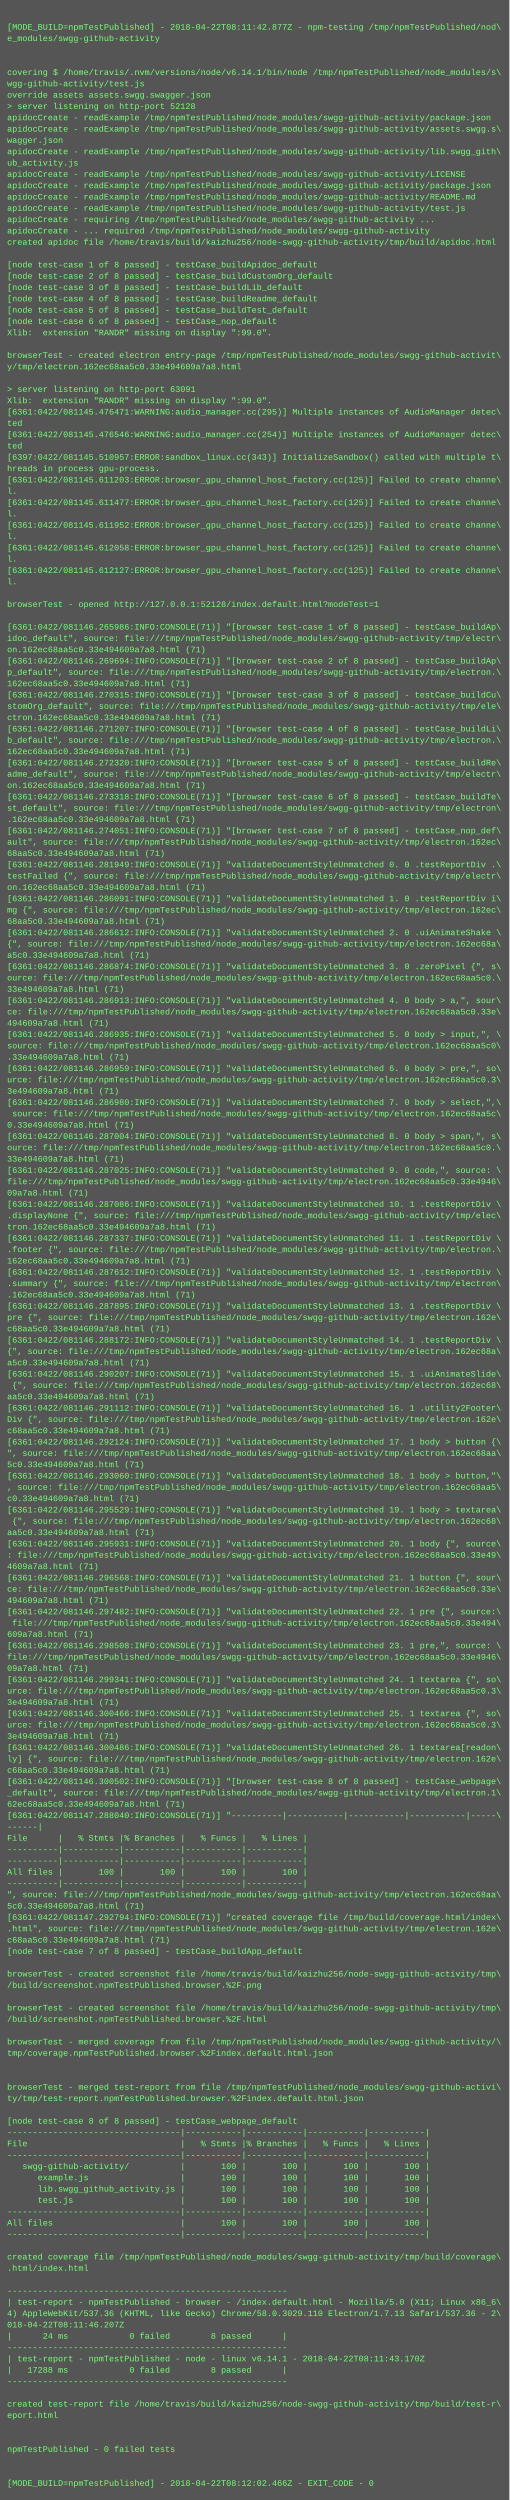
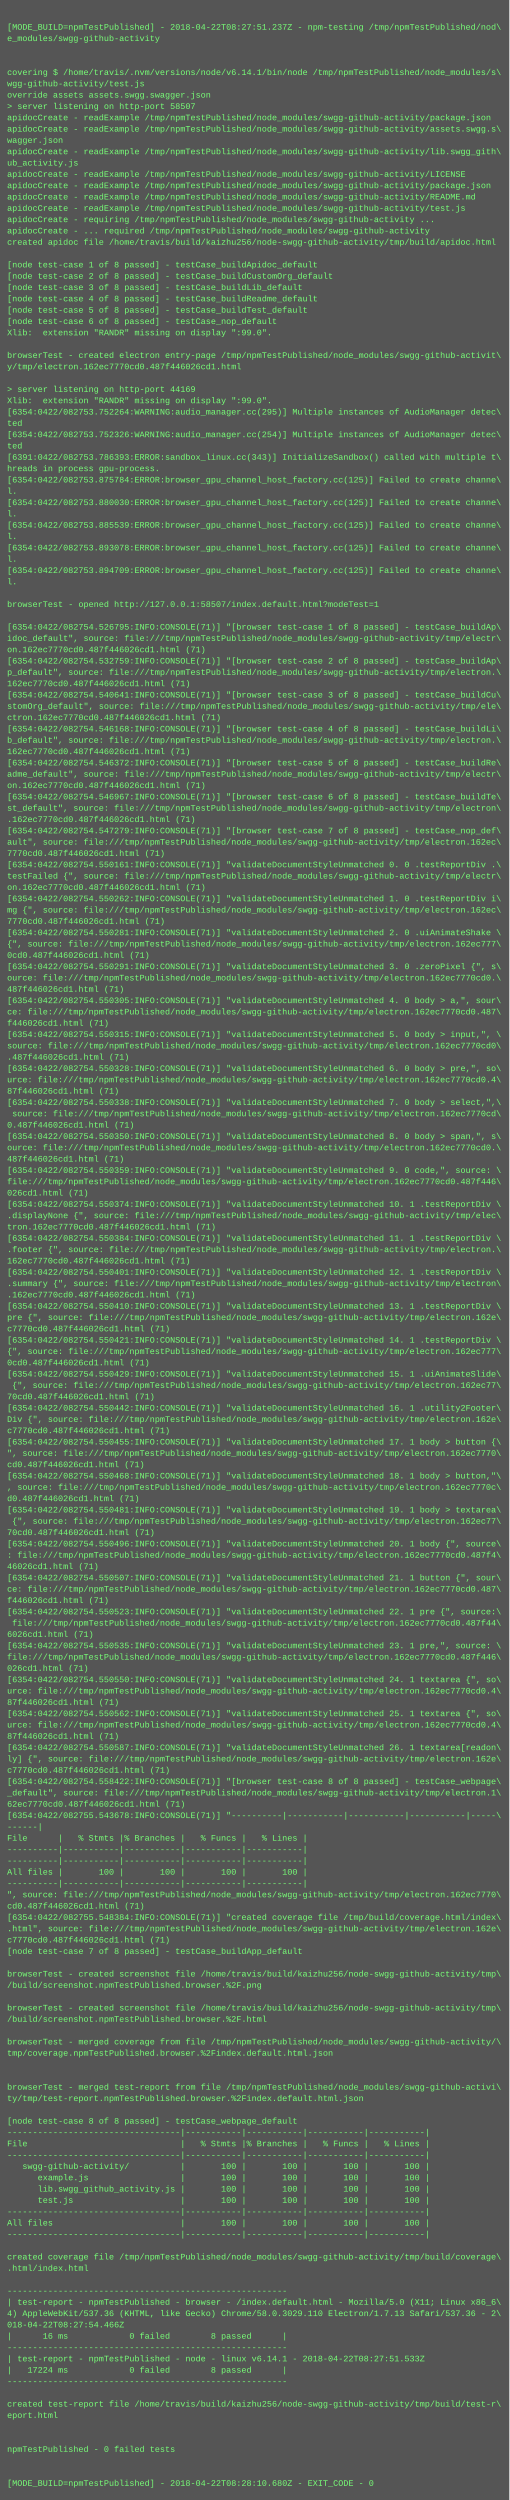
<svg xmlns="http://www.w3.org/2000/svg" height="3534" width="720">
  <rect height="3534" fill="#555" width="720" />
  <text fill="#7f7" font-family="Courier New" font-size="12" xml:space="preserve">
    <tspan x="10" y="26" />
-     <tspan x="10" y="42">[MODE_BUILD=npmTestPublished] - 2018-04-22T08:11:42.877Z - npm-testing /tmp/npmTestPublished/nod\</tspan>
+     <tspan x="10" y="42">[MODE_BUILD=npmTestPublished] - 2018-04-22T08:27:51.237Z - npm-testing /tmp/npmTestPublished/nod\</tspan>
    <tspan x="10" y="58">e_modules/swgg-github-activity</tspan>
    <tspan x="10" y="74" />
    <tspan x="10" y="90" />
    <tspan x="10" y="106">covering $ /home/travis/.nvm/versions/node/v6.14.1/bin/node /tmp/npmTestPublished/node_modules/s\</tspan>
    <tspan x="10" y="122">wgg-github-activity/test.js</tspan>
    <tspan x="10" y="138">override assets assets.swgg.swagger.json</tspan>
-     <tspan x="10" y="154">&gt; server listening on http-port 52128</tspan>
+     <tspan x="10" y="154">&gt; server listening on http-port 58507</tspan>
    <tspan x="10" y="170">apidocCreate - readExample /tmp/npmTestPublished/node_modules/swgg-github-activity/package.json</tspan>
    <tspan x="10" y="186">apidocCreate - readExample /tmp/npmTestPublished/node_modules/swgg-github-activity/assets.swgg.s\</tspan>
    <tspan x="10" y="202">wagger.json</tspan>
    <tspan x="10" y="218">apidocCreate - readExample /tmp/npmTestPublished/node_modules/swgg-github-activity/lib.swgg_gith\</tspan>
    <tspan x="10" y="234">ub_activity.js</tspan>
    <tspan x="10" y="250">apidocCreate - readExample /tmp/npmTestPublished/node_modules/swgg-github-activity/LICENSE</tspan>
    <tspan x="10" y="266">apidocCreate - readExample /tmp/npmTestPublished/node_modules/swgg-github-activity/package.json</tspan>
    <tspan x="10" y="282">apidocCreate - readExample /tmp/npmTestPublished/node_modules/swgg-github-activity/README.md</tspan>
    <tspan x="10" y="298">apidocCreate - readExample /tmp/npmTestPublished/node_modules/swgg-github-activity/test.js</tspan>
    <tspan x="10" y="314">apidocCreate - requiring /tmp/npmTestPublished/node_modules/swgg-github-activity ...</tspan>
    <tspan x="10" y="330">apidocCreate - ... required /tmp/npmTestPublished/node_modules/swgg-github-activity</tspan>
    <tspan x="10" y="346">created apidoc file /home/travis/build/kaizhu256/node-swgg-github-activity/tmp/build/apidoc.html</tspan>
    <tspan x="10" y="362" />
    <tspan x="10" y="378">[node test-case 1 of 8 passed] - testCase_buildApidoc_default</tspan>
    <tspan x="10" y="394">[node test-case 2 of 8 passed] - testCase_buildCustomOrg_default</tspan>
    <tspan x="10" y="410">[node test-case 3 of 8 passed] - testCase_buildLib_default</tspan>
    <tspan x="10" y="426">[node test-case 4 of 8 passed] - testCase_buildReadme_default</tspan>
    <tspan x="10" y="442">[node test-case 5 of 8 passed] - testCase_buildTest_default</tspan>
    <tspan x="10" y="458">[node test-case 6 of 8 passed] - testCase_nop_default</tspan>
    <tspan x="10" y="474">Xlib:  extension "RANDR" missing on display ":99.0".</tspan>
    <tspan x="10" y="490" />
    <tspan x="10" y="506">browserTest - created electron entry-page /tmp/npmTestPublished/node_modules/swgg-github-activit\</tspan>
-     <tspan x="10" y="522">y/tmp/electron.162ec68aa5c0.33e494609a7a8.html</tspan>
+     <tspan x="10" y="522">y/tmp/electron.162ec7770cd0.487f446026cd1.html</tspan>
    <tspan x="10" y="538" />
-     <tspan x="10" y="554">&gt; server listening on http-port 63091</tspan>
+     <tspan x="10" y="554">&gt; server listening on http-port 44169</tspan>
    <tspan x="10" y="570">Xlib:  extension "RANDR" missing on display ":99.0".</tspan>
-     <tspan x="10" y="586">[6361:0422/081145.476471:WARNING:audio_manager.cc(295)] Multiple instances of AudioManager detec\</tspan>
+     <tspan x="10" y="586">[6354:0422/082753.752264:WARNING:audio_manager.cc(295)] Multiple instances of AudioManager detec\</tspan>
    <tspan x="10" y="602">ted</tspan>
-     <tspan x="10" y="618">[6361:0422/081145.476546:WARNING:audio_manager.cc(254)] Multiple instances of AudioManager detec\</tspan>
+     <tspan x="10" y="618">[6354:0422/082753.752326:WARNING:audio_manager.cc(254)] Multiple instances of AudioManager detec\</tspan>
    <tspan x="10" y="634">ted</tspan>
-     <tspan x="10" y="650">[6397:0422/081145.510957:ERROR:sandbox_linux.cc(343)] InitializeSandbox() called with multiple t\</tspan>
+     <tspan x="10" y="650">[6391:0422/082753.786393:ERROR:sandbox_linux.cc(343)] InitializeSandbox() called with multiple t\</tspan>
    <tspan x="10" y="666">hreads in process gpu-process. </tspan>
-     <tspan x="10" y="682">[6361:0422/081145.611203:ERROR:browser_gpu_channel_host_factory.cc(125)] Failed to create channe\</tspan>
+     <tspan x="10" y="682">[6354:0422/082753.875784:ERROR:browser_gpu_channel_host_factory.cc(125)] Failed to create channe\</tspan>
    <tspan x="10" y="698">l.</tspan>
-     <tspan x="10" y="714">[6361:0422/081145.611477:ERROR:browser_gpu_channel_host_factory.cc(125)] Failed to create channe\</tspan>
+     <tspan x="10" y="714">[6354:0422/082753.880030:ERROR:browser_gpu_channel_host_factory.cc(125)] Failed to create channe\</tspan>
    <tspan x="10" y="730">l.</tspan>
-     <tspan x="10" y="746">[6361:0422/081145.611952:ERROR:browser_gpu_channel_host_factory.cc(125)] Failed to create channe\</tspan>
+     <tspan x="10" y="746">[6354:0422/082753.885539:ERROR:browser_gpu_channel_host_factory.cc(125)] Failed to create channe\</tspan>
    <tspan x="10" y="762">l.</tspan>
-     <tspan x="10" y="778">[6361:0422/081145.612058:ERROR:browser_gpu_channel_host_factory.cc(125)] Failed to create channe\</tspan>
+     <tspan x="10" y="778">[6354:0422/082753.893078:ERROR:browser_gpu_channel_host_factory.cc(125)] Failed to create channe\</tspan>
    <tspan x="10" y="794">l.</tspan>
-     <tspan x="10" y="810">[6361:0422/081145.612127:ERROR:browser_gpu_channel_host_factory.cc(125)] Failed to create channe\</tspan>
+     <tspan x="10" y="810">[6354:0422/082753.894709:ERROR:browser_gpu_channel_host_factory.cc(125)] Failed to create channe\</tspan>
    <tspan x="10" y="826">l.</tspan>
    <tspan x="10" y="842" />
-     <tspan x="10" y="858">browserTest - opened http://127.0.0.1:52128/index.default.html?modeTest=1</tspan>
+     <tspan x="10" y="858">browserTest - opened http://127.0.0.1:58507/index.default.html?modeTest=1</tspan>
    <tspan x="10" y="874" />
-     <tspan x="10" y="890">[6361:0422/081146.265986:INFO:CONSOLE(71)] "[browser test-case 1 of 8 passed] - testCase_buildAp\</tspan>
+     <tspan x="10" y="890">[6354:0422/082754.526795:INFO:CONSOLE(71)] "[browser test-case 1 of 8 passed] - testCase_buildAp\</tspan>
    <tspan x="10" y="906">idoc_default", source: file:///tmp/npmTestPublished/node_modules/swgg-github-activity/tmp/electr\</tspan>
-     <tspan x="10" y="922">on.162ec68aa5c0.33e494609a7a8.html (71)</tspan>
-     <tspan x="10" y="938">[6361:0422/081146.269694:INFO:CONSOLE(71)] "[browser test-case 2 of 8 passed] - testCase_buildAp\</tspan>
+     <tspan x="10" y="922">on.162ec7770cd0.487f446026cd1.html (71)</tspan>
+     <tspan x="10" y="938">[6354:0422/082754.532759:INFO:CONSOLE(71)] "[browser test-case 2 of 8 passed] - testCase_buildAp\</tspan>
    <tspan x="10" y="954">p_default", source: file:///tmp/npmTestPublished/node_modules/swgg-github-activity/tmp/electron.\</tspan>
-     <tspan x="10" y="970">162ec68aa5c0.33e494609a7a8.html (71)</tspan>
-     <tspan x="10" y="986">[6361:0422/081146.270315:INFO:CONSOLE(71)] "[browser test-case 3 of 8 passed] - testCase_buildCu\</tspan>
+     <tspan x="10" y="970">162ec7770cd0.487f446026cd1.html (71)</tspan>
+     <tspan x="10" y="986">[6354:0422/082754.540641:INFO:CONSOLE(71)] "[browser test-case 3 of 8 passed] - testCase_buildCu\</tspan>
    <tspan x="10" y="1002">stomOrg_default", source: file:///tmp/npmTestPublished/node_modules/swgg-github-activity/tmp/ele\</tspan>
-     <tspan x="10" y="1018">ctron.162ec68aa5c0.33e494609a7a8.html (71)</tspan>
-     <tspan x="10" y="1034">[6361:0422/081146.271207:INFO:CONSOLE(71)] "[browser test-case 4 of 8 passed] - testCase_buildLi\</tspan>
+     <tspan x="10" y="1018">ctron.162ec7770cd0.487f446026cd1.html (71)</tspan>
+     <tspan x="10" y="1034">[6354:0422/082754.546168:INFO:CONSOLE(71)] "[browser test-case 4 of 8 passed] - testCase_buildLi\</tspan>
    <tspan x="10" y="1050">b_default", source: file:///tmp/npmTestPublished/node_modules/swgg-github-activity/tmp/electron.\</tspan>
-     <tspan x="10" y="1066">162ec68aa5c0.33e494609a7a8.html (71)</tspan>
-     <tspan x="10" y="1082">[6361:0422/081146.272320:INFO:CONSOLE(71)] "[browser test-case 5 of 8 passed] - testCase_buildRe\</tspan>
+     <tspan x="10" y="1066">162ec7770cd0.487f446026cd1.html (71)</tspan>
+     <tspan x="10" y="1082">[6354:0422/082754.546372:INFO:CONSOLE(71)] "[browser test-case 5 of 8 passed] - testCase_buildRe\</tspan>
    <tspan x="10" y="1098">adme_default", source: file:///tmp/npmTestPublished/node_modules/swgg-github-activity/tmp/electr\</tspan>
-     <tspan x="10" y="1114">on.162ec68aa5c0.33e494609a7a8.html (71)</tspan>
-     <tspan x="10" y="1130">[6361:0422/081146.273318:INFO:CONSOLE(71)] "[browser test-case 6 of 8 passed] - testCase_buildTe\</tspan>
+     <tspan x="10" y="1114">on.162ec7770cd0.487f446026cd1.html (71)</tspan>
+     <tspan x="10" y="1130">[6354:0422/082754.546967:INFO:CONSOLE(71)] "[browser test-case 6 of 8 passed] - testCase_buildTe\</tspan>
    <tspan x="10" y="1146">st_default", source: file:///tmp/npmTestPublished/node_modules/swgg-github-activity/tmp/electron\</tspan>
-     <tspan x="10" y="1162">.162ec68aa5c0.33e494609a7a8.html (71)</tspan>
-     <tspan x="10" y="1178">[6361:0422/081146.274051:INFO:CONSOLE(71)] "[browser test-case 7 of 8 passed] - testCase_nop_def\</tspan>
+     <tspan x="10" y="1162">.162ec7770cd0.487f446026cd1.html (71)</tspan>
+     <tspan x="10" y="1178">[6354:0422/082754.547279:INFO:CONSOLE(71)] "[browser test-case 7 of 8 passed] - testCase_nop_def\</tspan>
    <tspan x="10" y="1194">ault", source: file:///tmp/npmTestPublished/node_modules/swgg-github-activity/tmp/electron.162ec\</tspan>
-     <tspan x="10" y="1210">68aa5c0.33e494609a7a8.html (71)</tspan>
-     <tspan x="10" y="1226">[6361:0422/081146.281949:INFO:CONSOLE(71)] "validateDocumentStyleUnmatched 0. 0 .testReportDiv .\</tspan>
+     <tspan x="10" y="1210">7770cd0.487f446026cd1.html (71)</tspan>
+     <tspan x="10" y="1226">[6354:0422/082754.550161:INFO:CONSOLE(71)] "validateDocumentStyleUnmatched 0. 0 .testReportDiv .\</tspan>
    <tspan x="10" y="1242">testFailed {", source: file:///tmp/npmTestPublished/node_modules/swgg-github-activity/tmp/electr\</tspan>
-     <tspan x="10" y="1258">on.162ec68aa5c0.33e494609a7a8.html (71)</tspan>
-     <tspan x="10" y="1274">[6361:0422/081146.286091:INFO:CONSOLE(71)] "validateDocumentStyleUnmatched 1. 0 .testReportDiv i\</tspan>
+     <tspan x="10" y="1258">on.162ec7770cd0.487f446026cd1.html (71)</tspan>
+     <tspan x="10" y="1274">[6354:0422/082754.550262:INFO:CONSOLE(71)] "validateDocumentStyleUnmatched 1. 0 .testReportDiv i\</tspan>
    <tspan x="10" y="1290">mg {", source: file:///tmp/npmTestPublished/node_modules/swgg-github-activity/tmp/electron.162ec\</tspan>
-     <tspan x="10" y="1306">68aa5c0.33e494609a7a8.html (71)</tspan>
-     <tspan x="10" y="1322">[6361:0422/081146.286612:INFO:CONSOLE(71)] "validateDocumentStyleUnmatched 2. 0 .uiAnimateShake \</tspan>
-     <tspan x="10" y="1338">{", source: file:///tmp/npmTestPublished/node_modules/swgg-github-activity/tmp/electron.162ec68a\</tspan>
-     <tspan x="10" y="1354">a5c0.33e494609a7a8.html (71)</tspan>
-     <tspan x="10" y="1370">[6361:0422/081146.286874:INFO:CONSOLE(71)] "validateDocumentStyleUnmatched 3. 0 .zeroPixel {", s\</tspan>
-     <tspan x="10" y="1386">ource: file:///tmp/npmTestPublished/node_modules/swgg-github-activity/tmp/electron.162ec68aa5c0.\</tspan>
-     <tspan x="10" y="1402">33e494609a7a8.html (71)</tspan>
-     <tspan x="10" y="1418">[6361:0422/081146.286913:INFO:CONSOLE(71)] "validateDocumentStyleUnmatched 4. 0 body &gt; a,", sour\</tspan>
-     <tspan x="10" y="1434">ce: file:///tmp/npmTestPublished/node_modules/swgg-github-activity/tmp/electron.162ec68aa5c0.33e\</tspan>
-     <tspan x="10" y="1450">494609a7a8.html (71)</tspan>
-     <tspan x="10" y="1466">[6361:0422/081146.286935:INFO:CONSOLE(71)] "validateDocumentStyleUnmatched 5. 0 body &gt; input,", \</tspan>
-     <tspan x="10" y="1482">source: file:///tmp/npmTestPublished/node_modules/swgg-github-activity/tmp/electron.162ec68aa5c0\</tspan>
-     <tspan x="10" y="1498">.33e494609a7a8.html (71)</tspan>
-     <tspan x="10" y="1514">[6361:0422/081146.286959:INFO:CONSOLE(71)] "validateDocumentStyleUnmatched 6. 0 body &gt; pre,", so\</tspan>
-     <tspan x="10" y="1530">urce: file:///tmp/npmTestPublished/node_modules/swgg-github-activity/tmp/electron.162ec68aa5c0.3\</tspan>
-     <tspan x="10" y="1546">3e494609a7a8.html (71)</tspan>
-     <tspan x="10" y="1562">[6361:0422/081146.286980:INFO:CONSOLE(71)] "validateDocumentStyleUnmatched 7. 0 body &gt; select,",\</tspan>
-     <tspan x="10" y="1578"> source: file:///tmp/npmTestPublished/node_modules/swgg-github-activity/tmp/electron.162ec68aa5c\</tspan>
-     <tspan x="10" y="1594">0.33e494609a7a8.html (71)</tspan>
-     <tspan x="10" y="1610">[6361:0422/081146.287004:INFO:CONSOLE(71)] "validateDocumentStyleUnmatched 8. 0 body &gt; span,", s\</tspan>
-     <tspan x="10" y="1626">ource: file:///tmp/npmTestPublished/node_modules/swgg-github-activity/tmp/electron.162ec68aa5c0.\</tspan>
-     <tspan x="10" y="1642">33e494609a7a8.html (71)</tspan>
-     <tspan x="10" y="1658">[6361:0422/081146.287025:INFO:CONSOLE(71)] "validateDocumentStyleUnmatched 9. 0 code,", source: \</tspan>
-     <tspan x="10" y="1674">file:///tmp/npmTestPublished/node_modules/swgg-github-activity/tmp/electron.162ec68aa5c0.33e4946\</tspan>
-     <tspan x="10" y="1690">09a7a8.html (71)</tspan>
-     <tspan x="10" y="1706">[6361:0422/081146.287086:INFO:CONSOLE(71)] "validateDocumentStyleUnmatched 10. 1 .testReportDiv \</tspan>
+     <tspan x="10" y="1306">7770cd0.487f446026cd1.html (71)</tspan>
+     <tspan x="10" y="1322">[6354:0422/082754.550281:INFO:CONSOLE(71)] "validateDocumentStyleUnmatched 2. 0 .uiAnimateShake \</tspan>
+     <tspan x="10" y="1338">{", source: file:///tmp/npmTestPublished/node_modules/swgg-github-activity/tmp/electron.162ec777\</tspan>
+     <tspan x="10" y="1354">0cd0.487f446026cd1.html (71)</tspan>
+     <tspan x="10" y="1370">[6354:0422/082754.550291:INFO:CONSOLE(71)] "validateDocumentStyleUnmatched 3. 0 .zeroPixel {", s\</tspan>
+     <tspan x="10" y="1386">ource: file:///tmp/npmTestPublished/node_modules/swgg-github-activity/tmp/electron.162ec7770cd0.\</tspan>
+     <tspan x="10" y="1402">487f446026cd1.html (71)</tspan>
+     <tspan x="10" y="1418">[6354:0422/082754.550305:INFO:CONSOLE(71)] "validateDocumentStyleUnmatched 4. 0 body &gt; a,", sour\</tspan>
+     <tspan x="10" y="1434">ce: file:///tmp/npmTestPublished/node_modules/swgg-github-activity/tmp/electron.162ec7770cd0.487\</tspan>
+     <tspan x="10" y="1450">f446026cd1.html (71)</tspan>
+     <tspan x="10" y="1466">[6354:0422/082754.550315:INFO:CONSOLE(71)] "validateDocumentStyleUnmatched 5. 0 body &gt; input,", \</tspan>
+     <tspan x="10" y="1482">source: file:///tmp/npmTestPublished/node_modules/swgg-github-activity/tmp/electron.162ec7770cd0\</tspan>
+     <tspan x="10" y="1498">.487f446026cd1.html (71)</tspan>
+     <tspan x="10" y="1514">[6354:0422/082754.550328:INFO:CONSOLE(71)] "validateDocumentStyleUnmatched 6. 0 body &gt; pre,", so\</tspan>
+     <tspan x="10" y="1530">urce: file:///tmp/npmTestPublished/node_modules/swgg-github-activity/tmp/electron.162ec7770cd0.4\</tspan>
+     <tspan x="10" y="1546">87f446026cd1.html (71)</tspan>
+     <tspan x="10" y="1562">[6354:0422/082754.550338:INFO:CONSOLE(71)] "validateDocumentStyleUnmatched 7. 0 body &gt; select,",\</tspan>
+     <tspan x="10" y="1578"> source: file:///tmp/npmTestPublished/node_modules/swgg-github-activity/tmp/electron.162ec7770cd\</tspan>
+     <tspan x="10" y="1594">0.487f446026cd1.html (71)</tspan>
+     <tspan x="10" y="1610">[6354:0422/082754.550350:INFO:CONSOLE(71)] "validateDocumentStyleUnmatched 8. 0 body &gt; span,", s\</tspan>
+     <tspan x="10" y="1626">ource: file:///tmp/npmTestPublished/node_modules/swgg-github-activity/tmp/electron.162ec7770cd0.\</tspan>
+     <tspan x="10" y="1642">487f446026cd1.html (71)</tspan>
+     <tspan x="10" y="1658">[6354:0422/082754.550359:INFO:CONSOLE(71)] "validateDocumentStyleUnmatched 9. 0 code,", source: \</tspan>
+     <tspan x="10" y="1674">file:///tmp/npmTestPublished/node_modules/swgg-github-activity/tmp/electron.162ec7770cd0.487f446\</tspan>
+     <tspan x="10" y="1690">026cd1.html (71)</tspan>
+     <tspan x="10" y="1706">[6354:0422/082754.550374:INFO:CONSOLE(71)] "validateDocumentStyleUnmatched 10. 1 .testReportDiv \</tspan>
    <tspan x="10" y="1722">.displayNone {", source: file:///tmp/npmTestPublished/node_modules/swgg-github-activity/tmp/elec\</tspan>
-     <tspan x="10" y="1738">tron.162ec68aa5c0.33e494609a7a8.html (71)</tspan>
-     <tspan x="10" y="1754">[6361:0422/081146.287337:INFO:CONSOLE(71)] "validateDocumentStyleUnmatched 11. 1 .testReportDiv \</tspan>
+     <tspan x="10" y="1738">tron.162ec7770cd0.487f446026cd1.html (71)</tspan>
+     <tspan x="10" y="1754">[6354:0422/082754.550384:INFO:CONSOLE(71)] "validateDocumentStyleUnmatched 11. 1 .testReportDiv \</tspan>
    <tspan x="10" y="1770">.footer {", source: file:///tmp/npmTestPublished/node_modules/swgg-github-activity/tmp/electron.\</tspan>
-     <tspan x="10" y="1786">162ec68aa5c0.33e494609a7a8.html (71)</tspan>
-     <tspan x="10" y="1802">[6361:0422/081146.287612:INFO:CONSOLE(71)] "validateDocumentStyleUnmatched 12. 1 .testReportDiv \</tspan>
+     <tspan x="10" y="1786">162ec7770cd0.487f446026cd1.html (71)</tspan>
+     <tspan x="10" y="1802">[6354:0422/082754.550401:INFO:CONSOLE(71)] "validateDocumentStyleUnmatched 12. 1 .testReportDiv \</tspan>
    <tspan x="10" y="1818">.summary {", source: file:///tmp/npmTestPublished/node_modules/swgg-github-activity/tmp/electron\</tspan>
-     <tspan x="10" y="1834">.162ec68aa5c0.33e494609a7a8.html (71)</tspan>
-     <tspan x="10" y="1850">[6361:0422/081146.287895:INFO:CONSOLE(71)] "validateDocumentStyleUnmatched 13. 1 .testReportDiv \</tspan>
+     <tspan x="10" y="1834">.162ec7770cd0.487f446026cd1.html (71)</tspan>
+     <tspan x="10" y="1850">[6354:0422/082754.550410:INFO:CONSOLE(71)] "validateDocumentStyleUnmatched 13. 1 .testReportDiv \</tspan>
    <tspan x="10" y="1866">pre {", source: file:///tmp/npmTestPublished/node_modules/swgg-github-activity/tmp/electron.162e\</tspan>
-     <tspan x="10" y="1882">c68aa5c0.33e494609a7a8.html (71)</tspan>
-     <tspan x="10" y="1898">[6361:0422/081146.288172:INFO:CONSOLE(71)] "validateDocumentStyleUnmatched 14. 1 .testReportDiv \</tspan>
-     <tspan x="10" y="1914">{", source: file:///tmp/npmTestPublished/node_modules/swgg-github-activity/tmp/electron.162ec68a\</tspan>
-     <tspan x="10" y="1930">a5c0.33e494609a7a8.html (71)</tspan>
-     <tspan x="10" y="1946">[6361:0422/081146.290207:INFO:CONSOLE(71)] "validateDocumentStyleUnmatched 15. 1 .uiAnimateSlide\</tspan>
-     <tspan x="10" y="1962"> {", source: file:///tmp/npmTestPublished/node_modules/swgg-github-activity/tmp/electron.162ec68\</tspan>
-     <tspan x="10" y="1978">aa5c0.33e494609a7a8.html (71)</tspan>
-     <tspan x="10" y="1994">[6361:0422/081146.291112:INFO:CONSOLE(71)] "validateDocumentStyleUnmatched 16. 1 .utility2Footer\</tspan>
+     <tspan x="10" y="1882">c7770cd0.487f446026cd1.html (71)</tspan>
+     <tspan x="10" y="1898">[6354:0422/082754.550421:INFO:CONSOLE(71)] "validateDocumentStyleUnmatched 14. 1 .testReportDiv \</tspan>
+     <tspan x="10" y="1914">{", source: file:///tmp/npmTestPublished/node_modules/swgg-github-activity/tmp/electron.162ec777\</tspan>
+     <tspan x="10" y="1930">0cd0.487f446026cd1.html (71)</tspan>
+     <tspan x="10" y="1946">[6354:0422/082754.550429:INFO:CONSOLE(71)] "validateDocumentStyleUnmatched 15. 1 .uiAnimateSlide\</tspan>
+     <tspan x="10" y="1962"> {", source: file:///tmp/npmTestPublished/node_modules/swgg-github-activity/tmp/electron.162ec77\</tspan>
+     <tspan x="10" y="1978">70cd0.487f446026cd1.html (71)</tspan>
+     <tspan x="10" y="1994">[6354:0422/082754.550442:INFO:CONSOLE(71)] "validateDocumentStyleUnmatched 16. 1 .utility2Footer\</tspan>
    <tspan x="10" y="2010">Div {", source: file:///tmp/npmTestPublished/node_modules/swgg-github-activity/tmp/electron.162e\</tspan>
-     <tspan x="10" y="2026">c68aa5c0.33e494609a7a8.html (71)</tspan>
-     <tspan x="10" y="2042">[6361:0422/081146.292124:INFO:CONSOLE(71)] "validateDocumentStyleUnmatched 17. 1 body &gt; button {\</tspan>
-     <tspan x="10" y="2058">", source: file:///tmp/npmTestPublished/node_modules/swgg-github-activity/tmp/electron.162ec68aa\</tspan>
-     <tspan x="10" y="2074">5c0.33e494609a7a8.html (71)</tspan>
-     <tspan x="10" y="2090">[6361:0422/081146.293060:INFO:CONSOLE(71)] "validateDocumentStyleUnmatched 18. 1 body &gt; button,"\</tspan>
-     <tspan x="10" y="2106">, source: file:///tmp/npmTestPublished/node_modules/swgg-github-activity/tmp/electron.162ec68aa5\</tspan>
-     <tspan x="10" y="2122">c0.33e494609a7a8.html (71)</tspan>
-     <tspan x="10" y="2138">[6361:0422/081146.295529:INFO:CONSOLE(71)] "validateDocumentStyleUnmatched 19. 1 body &gt; textarea\</tspan>
-     <tspan x="10" y="2154"> {", source: file:///tmp/npmTestPublished/node_modules/swgg-github-activity/tmp/electron.162ec68\</tspan>
-     <tspan x="10" y="2170">aa5c0.33e494609a7a8.html (71)</tspan>
-     <tspan x="10" y="2186">[6361:0422/081146.295931:INFO:CONSOLE(71)] "validateDocumentStyleUnmatched 20. 1 body {", source\</tspan>
-     <tspan x="10" y="2202">: file:///tmp/npmTestPublished/node_modules/swgg-github-activity/tmp/electron.162ec68aa5c0.33e49\</tspan>
-     <tspan x="10" y="2218">4609a7a8.html (71)</tspan>
-     <tspan x="10" y="2234">[6361:0422/081146.296568:INFO:CONSOLE(71)] "validateDocumentStyleUnmatched 21. 1 button {", sour\</tspan>
-     <tspan x="10" y="2250">ce: file:///tmp/npmTestPublished/node_modules/swgg-github-activity/tmp/electron.162ec68aa5c0.33e\</tspan>
-     <tspan x="10" y="2266">494609a7a8.html (71)</tspan>
-     <tspan x="10" y="2282">[6361:0422/081146.297482:INFO:CONSOLE(71)] "validateDocumentStyleUnmatched 22. 1 pre {", source:\</tspan>
-     <tspan x="10" y="2298"> file:///tmp/npmTestPublished/node_modules/swgg-github-activity/tmp/electron.162ec68aa5c0.33e494\</tspan>
-     <tspan x="10" y="2314">609a7a8.html (71)</tspan>
-     <tspan x="10" y="2330">[6361:0422/081146.298508:INFO:CONSOLE(71)] "validateDocumentStyleUnmatched 23. 1 pre,", source: \</tspan>
-     <tspan x="10" y="2346">file:///tmp/npmTestPublished/node_modules/swgg-github-activity/tmp/electron.162ec68aa5c0.33e4946\</tspan>
-     <tspan x="10" y="2362">09a7a8.html (71)</tspan>
-     <tspan x="10" y="2378">[6361:0422/081146.299341:INFO:CONSOLE(71)] "validateDocumentStyleUnmatched 24. 1 textarea {", so\</tspan>
-     <tspan x="10" y="2394">urce: file:///tmp/npmTestPublished/node_modules/swgg-github-activity/tmp/electron.162ec68aa5c0.3\</tspan>
-     <tspan x="10" y="2410">3e494609a7a8.html (71)</tspan>
-     <tspan x="10" y="2426">[6361:0422/081146.300466:INFO:CONSOLE(71)] "validateDocumentStyleUnmatched 25. 1 textarea {", so\</tspan>
-     <tspan x="10" y="2442">urce: file:///tmp/npmTestPublished/node_modules/swgg-github-activity/tmp/electron.162ec68aa5c0.3\</tspan>
-     <tspan x="10" y="2458">3e494609a7a8.html (71)</tspan>
-     <tspan x="10" y="2474">[6361:0422/081146.300486:INFO:CONSOLE(71)] "validateDocumentStyleUnmatched 26. 1 textarea[readon\</tspan>
+     <tspan x="10" y="2026">c7770cd0.487f446026cd1.html (71)</tspan>
+     <tspan x="10" y="2042">[6354:0422/082754.550455:INFO:CONSOLE(71)] "validateDocumentStyleUnmatched 17. 1 body &gt; button {\</tspan>
+     <tspan x="10" y="2058">", source: file:///tmp/npmTestPublished/node_modules/swgg-github-activity/tmp/electron.162ec7770\</tspan>
+     <tspan x="10" y="2074">cd0.487f446026cd1.html (71)</tspan>
+     <tspan x="10" y="2090">[6354:0422/082754.550468:INFO:CONSOLE(71)] "validateDocumentStyleUnmatched 18. 1 body &gt; button,"\</tspan>
+     <tspan x="10" y="2106">, source: file:///tmp/npmTestPublished/node_modules/swgg-github-activity/tmp/electron.162ec7770c\</tspan>
+     <tspan x="10" y="2122">d0.487f446026cd1.html (71)</tspan>
+     <tspan x="10" y="2138">[6354:0422/082754.550481:INFO:CONSOLE(71)] "validateDocumentStyleUnmatched 19. 1 body &gt; textarea\</tspan>
+     <tspan x="10" y="2154"> {", source: file:///tmp/npmTestPublished/node_modules/swgg-github-activity/tmp/electron.162ec77\</tspan>
+     <tspan x="10" y="2170">70cd0.487f446026cd1.html (71)</tspan>
+     <tspan x="10" y="2186">[6354:0422/082754.550496:INFO:CONSOLE(71)] "validateDocumentStyleUnmatched 20. 1 body {", source\</tspan>
+     <tspan x="10" y="2202">: file:///tmp/npmTestPublished/node_modules/swgg-github-activity/tmp/electron.162ec7770cd0.487f4\</tspan>
+     <tspan x="10" y="2218">46026cd1.html (71)</tspan>
+     <tspan x="10" y="2234">[6354:0422/082754.550507:INFO:CONSOLE(71)] "validateDocumentStyleUnmatched 21. 1 button {", sour\</tspan>
+     <tspan x="10" y="2250">ce: file:///tmp/npmTestPublished/node_modules/swgg-github-activity/tmp/electron.162ec7770cd0.487\</tspan>
+     <tspan x="10" y="2266">f446026cd1.html (71)</tspan>
+     <tspan x="10" y="2282">[6354:0422/082754.550523:INFO:CONSOLE(71)] "validateDocumentStyleUnmatched 22. 1 pre {", source:\</tspan>
+     <tspan x="10" y="2298"> file:///tmp/npmTestPublished/node_modules/swgg-github-activity/tmp/electron.162ec7770cd0.487f44\</tspan>
+     <tspan x="10" y="2314">6026cd1.html (71)</tspan>
+     <tspan x="10" y="2330">[6354:0422/082754.550535:INFO:CONSOLE(71)] "validateDocumentStyleUnmatched 23. 1 pre,", source: \</tspan>
+     <tspan x="10" y="2346">file:///tmp/npmTestPublished/node_modules/swgg-github-activity/tmp/electron.162ec7770cd0.487f446\</tspan>
+     <tspan x="10" y="2362">026cd1.html (71)</tspan>
+     <tspan x="10" y="2378">[6354:0422/082754.550550:INFO:CONSOLE(71)] "validateDocumentStyleUnmatched 24. 1 textarea {", so\</tspan>
+     <tspan x="10" y="2394">urce: file:///tmp/npmTestPublished/node_modules/swgg-github-activity/tmp/electron.162ec7770cd0.4\</tspan>
+     <tspan x="10" y="2410">87f446026cd1.html (71)</tspan>
+     <tspan x="10" y="2426">[6354:0422/082754.550562:INFO:CONSOLE(71)] "validateDocumentStyleUnmatched 25. 1 textarea {", so\</tspan>
+     <tspan x="10" y="2442">urce: file:///tmp/npmTestPublished/node_modules/swgg-github-activity/tmp/electron.162ec7770cd0.4\</tspan>
+     <tspan x="10" y="2458">87f446026cd1.html (71)</tspan>
+     <tspan x="10" y="2474">[6354:0422/082754.550587:INFO:CONSOLE(71)] "validateDocumentStyleUnmatched 26. 1 textarea[readon\</tspan>
    <tspan x="10" y="2490">ly] {", source: file:///tmp/npmTestPublished/node_modules/swgg-github-activity/tmp/electron.162e\</tspan>
-     <tspan x="10" y="2506">c68aa5c0.33e494609a7a8.html (71)</tspan>
-     <tspan x="10" y="2522">[6361:0422/081146.300502:INFO:CONSOLE(71)] "[browser test-case 8 of 8 passed] - testCase_webpage\</tspan>
+     <tspan x="10" y="2506">c7770cd0.487f446026cd1.html (71)</tspan>
+     <tspan x="10" y="2522">[6354:0422/082754.558422:INFO:CONSOLE(71)] "[browser test-case 8 of 8 passed] - testCase_webpage\</tspan>
    <tspan x="10" y="2538">_default", source: file:///tmp/npmTestPublished/node_modules/swgg-github-activity/tmp/electron.1\</tspan>
-     <tspan x="10" y="2554">62ec68aa5c0.33e494609a7a8.html (71)</tspan>
-     <tspan x="10" y="2570">[6361:0422/081147.288040:INFO:CONSOLE(71)] "----------|-----------|-----------|-----------|-----\</tspan>
+     <tspan x="10" y="2554">62ec7770cd0.487f446026cd1.html (71)</tspan>
+     <tspan x="10" y="2570">[6354:0422/082755.543678:INFO:CONSOLE(71)] "----------|-----------|-----------|-----------|-----\</tspan>
    <tspan x="10" y="2586">------|</tspan>
    <tspan x="10" y="2602">File      |   % Stmts |% Branches |   % Funcs |   % Lines |</tspan>
    <tspan x="10" y="2618">----------|-----------|-----------|-----------|-----------|</tspan>
    <tspan x="10" y="2634">----------|-----------|-----------|-----------|-----------|</tspan>
    <tspan x="10" y="2650">All files |       100 |       100 |       100 |       100 |</tspan>
    <tspan x="10" y="2666">----------|-----------|-----------|-----------|-----------|</tspan>
-     <tspan x="10" y="2682">", source: file:///tmp/npmTestPublished/node_modules/swgg-github-activity/tmp/electron.162ec68aa\</tspan>
-     <tspan x="10" y="2698">5c0.33e494609a7a8.html (71)</tspan>
-     <tspan x="10" y="2714">[6361:0422/081147.292794:INFO:CONSOLE(71)] "created coverage file /tmp/build/coverage.html/index\</tspan>
+     <tspan x="10" y="2682">", source: file:///tmp/npmTestPublished/node_modules/swgg-github-activity/tmp/electron.162ec7770\</tspan>
+     <tspan x="10" y="2698">cd0.487f446026cd1.html (71)</tspan>
+     <tspan x="10" y="2714">[6354:0422/082755.548384:INFO:CONSOLE(71)] "created coverage file /tmp/build/coverage.html/index\</tspan>
    <tspan x="10" y="2730">.html", source: file:///tmp/npmTestPublished/node_modules/swgg-github-activity/tmp/electron.162e\</tspan>
-     <tspan x="10" y="2746">c68aa5c0.33e494609a7a8.html (71)</tspan>
+     <tspan x="10" y="2746">c7770cd0.487f446026cd1.html (71)</tspan>
    <tspan x="10" y="2762">[node test-case 7 of 8 passed] - testCase_buildApp_default</tspan>
    <tspan x="10" y="2778" />
    <tspan x="10" y="2794">browserTest - created screenshot file /home/travis/build/kaizhu256/node-swgg-github-activity/tmp\</tspan>
    <tspan x="10" y="2810">/build/screenshot.npmTestPublished.browser.%2F.png</tspan>
    <tspan x="10" y="2826" />
    <tspan x="10" y="2842">browserTest - created screenshot file /home/travis/build/kaizhu256/node-swgg-github-activity/tmp\</tspan>
    <tspan x="10" y="2858">/build/screenshot.npmTestPublished.browser.%2F.html</tspan>
    <tspan x="10" y="2874" />
    <tspan x="10" y="2890">browserTest - merged coverage from file /tmp/npmTestPublished/node_modules/swgg-github-activity/\</tspan>
    <tspan x="10" y="2906">tmp/coverage.npmTestPublished.browser.%2Findex.default.html.json</tspan>
    <tspan x="10" y="2922" />
    <tspan x="10" y="2938" />
    <tspan x="10" y="2954">browserTest - merged test-report from file /tmp/npmTestPublished/node_modules/swgg-github-activi\</tspan>
    <tspan x="10" y="2970">ty/tmp/test-report.npmTestPublished.browser.%2Findex.default.html.json</tspan>
    <tspan x="10" y="2986" />
    <tspan x="10" y="3002">[node test-case 8 of 8 passed] - testCase_webpage_default</tspan>
    <tspan x="10" y="3018">----------------------------------|-----------|-----------|-----------|-----------|</tspan>
    <tspan x="10" y="3034">File                              |   % Stmts |% Branches |   % Funcs |   % Lines |</tspan>
    <tspan x="10" y="3050">----------------------------------|-----------|-----------|-----------|-----------|</tspan>
    <tspan x="10" y="3066">   swgg-github-activity/          |       100 |       100 |       100 |       100 |</tspan>
    <tspan x="10" y="3082">      example.js                  |       100 |       100 |       100 |       100 |</tspan>
    <tspan x="10" y="3098">      lib.swgg_github_activity.js |       100 |       100 |       100 |       100 |</tspan>
    <tspan x="10" y="3114">      test.js                     |       100 |       100 |       100 |       100 |</tspan>
    <tspan x="10" y="3130">----------------------------------|-----------|-----------|-----------|-----------|</tspan>
    <tspan x="10" y="3146">All files                         |       100 |       100 |       100 |       100 |</tspan>
    <tspan x="10" y="3162">----------------------------------|-----------|-----------|-----------|-----------|</tspan>
    <tspan x="10" y="3178" />
    <tspan x="10" y="3194">created coverage file /tmp/npmTestPublished/node_modules/swgg-github-activity/tmp/build/coverage\</tspan>
    <tspan x="10" y="3210">.html/index.html</tspan>
    <tspan x="10" y="3226" />
    <tspan x="10" y="3242">-------------------------------------------------------</tspan>
    <tspan x="10" y="3258">| test-report - npmTestPublished - browser - /index.default.html - Mozilla/5.0 (X11; Linux x86_6\</tspan>
    <tspan x="10" y="3274">4) AppleWebKit/537.36 (KHTML, like Gecko) Chrome/58.0.3029.110 Electron/1.7.13 Safari/537.36 - 2\</tspan>
-     <tspan x="10" y="3290">018-04-22T08:11:46.207Z</tspan>
-     <tspan x="10" y="3306">|      24 ms            0 failed        8 passed      |</tspan>
+     <tspan x="10" y="3290">018-04-22T08:27:54.466Z</tspan>
+     <tspan x="10" y="3306">|      16 ms            0 failed        8 passed      |</tspan>
    <tspan x="10" y="3322">-------------------------------------------------------</tspan>
-     <tspan x="10" y="3338">| test-report - npmTestPublished - node - linux v6.14.1 - 2018-04-22T08:11:43.170Z</tspan>
-     <tspan x="10" y="3354">|   17288 ms            0 failed        8 passed      |</tspan>
+     <tspan x="10" y="3338">| test-report - npmTestPublished - node - linux v6.14.1 - 2018-04-22T08:27:51.533Z</tspan>
+     <tspan x="10" y="3354">|   17224 ms            0 failed        8 passed      |</tspan>
    <tspan x="10" y="3370">-------------------------------------------------------</tspan>
    <tspan x="10" y="3386" />
    <tspan x="10" y="3402">created test-report file /home/travis/build/kaizhu256/node-swgg-github-activity/tmp/build/test-r\</tspan>
    <tspan x="10" y="3418">eport.html</tspan>
    <tspan x="10" y="3434" />
    <tspan x="10" y="3450" />
    <tspan x="10" y="3466">npmTestPublished - 0 failed tests</tspan>
    <tspan x="10" y="3482" />
    <tspan x="10" y="3498" />
-     <tspan x="10" y="3514">[MODE_BUILD=npmTestPublished] - 2018-04-22T08:12:02.466Z - EXIT_CODE - 0</tspan>
+     <tspan x="10" y="3514">[MODE_BUILD=npmTestPublished] - 2018-04-22T08:28:10.680Z - EXIT_CODE - 0</tspan>
  </text>
</svg>
